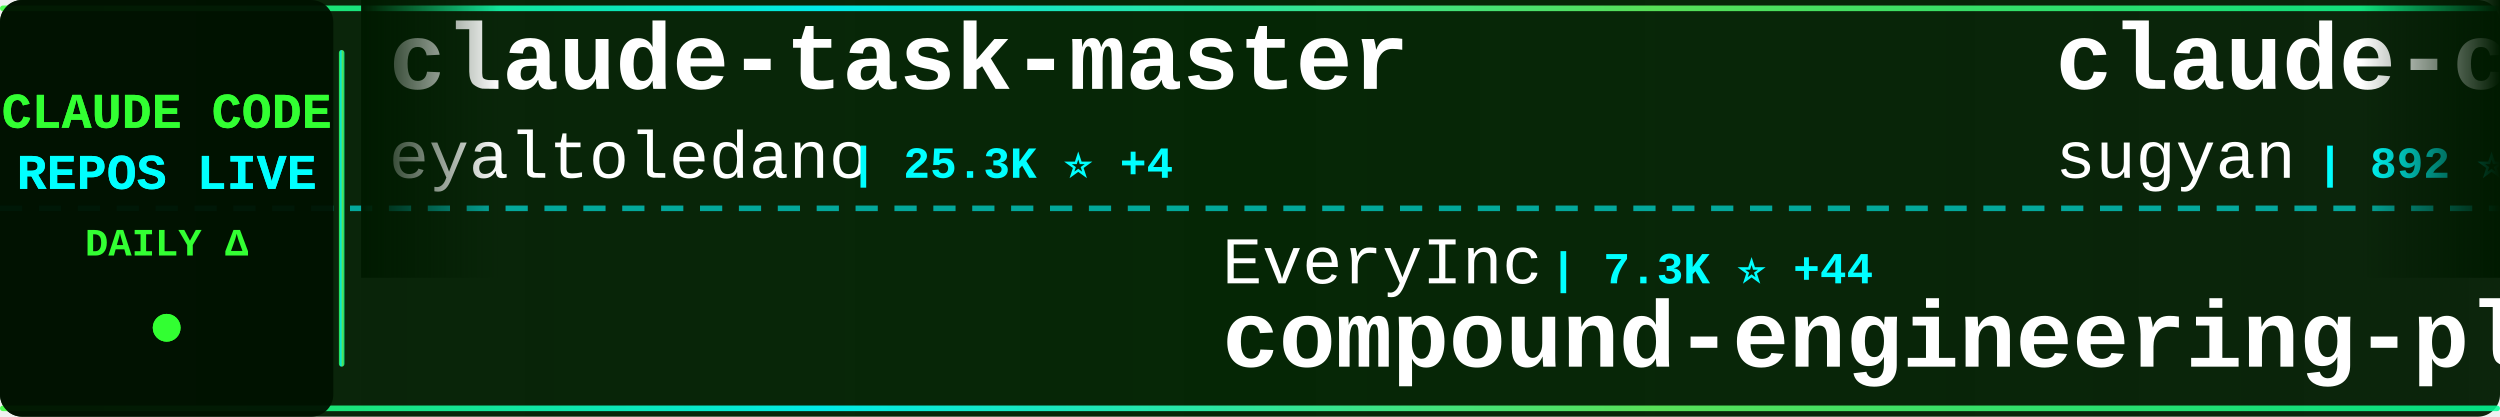
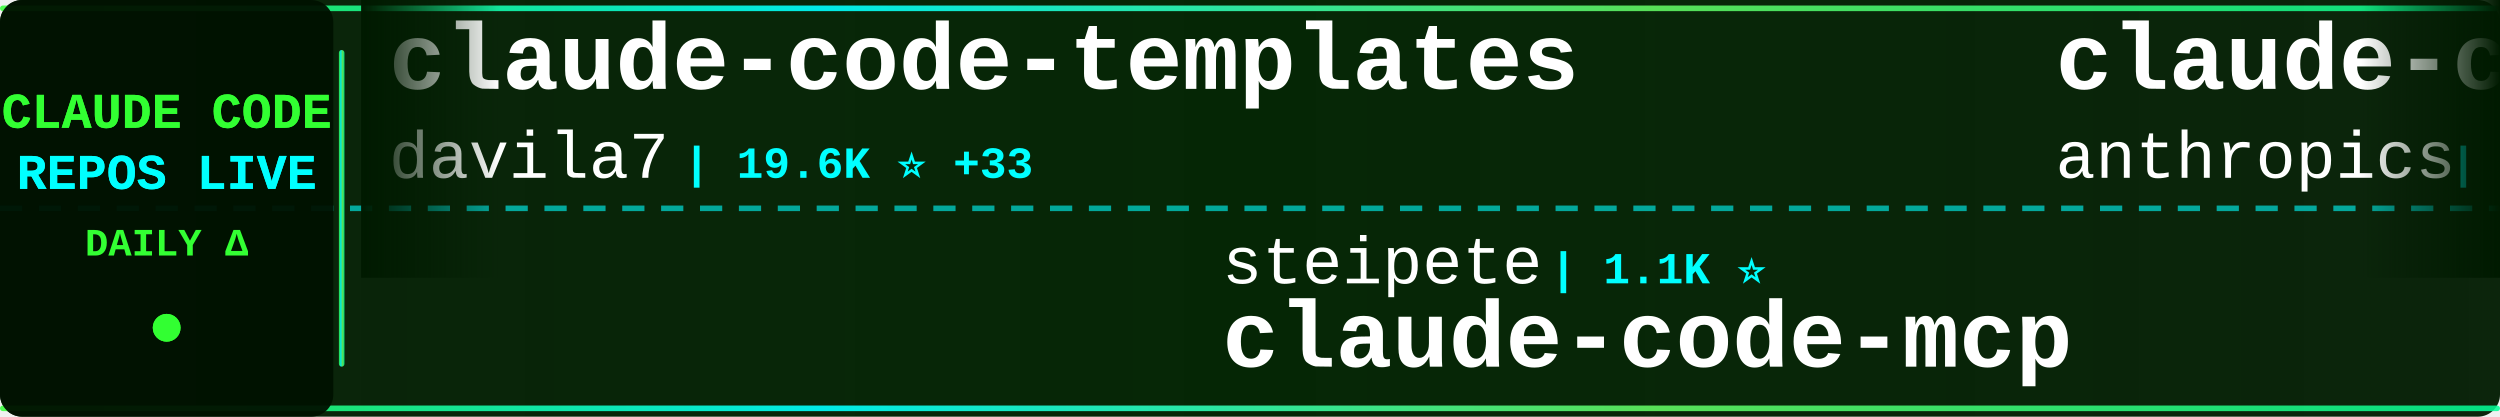
<svg xmlns="http://www.w3.org/2000/svg" width="900" height="150">
  <defs>
    <linearGradient id="tickerBg" x1="0%" y1="0%" x2="100%" y2="0%">
      <stop offset="0%" style="stop-color:#001a00;stop-opacity:0.95" />
      <stop offset="50%" style="stop-color:#002200;stop-opacity:0.98" />
      <stop offset="100%" style="stop-color:#001a00;stop-opacity:0.95" />
    </linearGradient>
    <linearGradient id="borderGrad" x1="0%" y1="0%" x2="100%" y2="0%">
      <stop offset="0%" style="stop-color:#33ff33;stop-opacity:0.85">
        <animate attributeName="stop-opacity" values="0.85;1;0.85" dur="2s" repeatCount="indefinite" />
      </stop>
      <stop offset="33%" style="stop-color:#00ffff;stop-opacity:0.9">
        <animate attributeName="stop-opacity" values="0.9;1;0.9" dur="2.2s" repeatCount="indefinite" />
      </stop>
      <stop offset="66%" style="stop-color:#66ff66;stop-opacity:0.85">
        <animate attributeName="stop-opacity" values="0.85;1;0.85" dur="1.8s" repeatCount="indefinite" />
      </stop>
      <stop offset="100%" style="stop-color:#00ff99;stop-opacity:0.85">
        <animate attributeName="stop-opacity" values="0.85;1;0.85" dur="2s" repeatCount="indefinite" />
      </stop>
    </linearGradient>
    <filter id="textGlow">
      <feGaussianBlur stdDeviation="0.1" result="coloredBlur" />
      <feMerge>
        <feMergeNode in="coloredBlur" />
        <feMergeNode in="SourceGraphic" />
      </feMerge>
    </filter>
    <filter id="metricGlow">
      <feGaussianBlur stdDeviation="0.2" result="coloredBlur" />
      <feMerge>
        <feMergeNode in="coloredBlur" />
        <feMergeNode in="SourceGraphic" />
      </feMerge>
    </filter>
    <linearGradient id="leftFade" x1="0%" y1="0%" x2="100%" y2="0%">
      <stop offset="0%" style="stop-color:#001a00;stop-opacity:1" />
      <stop offset="100%" style="stop-color:#001a00;stop-opacity:0" />
    </linearGradient>
    <linearGradient id="rightFade" x1="0%" y1="0%" x2="100%" y2="0%">
      <stop offset="0%" style="stop-color:#001a00;stop-opacity:0" />
      <stop offset="100%" style="stop-color:#001a00;stop-opacity:1" />
    </linearGradient>
  </defs>
  <rect width="900" height="150" fill="url(#tickerBg)" rx="8" />
  <rect x="0" y="2" width="900" height="2" fill="url(#borderGrad)" rx="1" />
  <rect x="0" y="146" width="900" height="2" fill="url(#borderGrad)" rx="1" />
  <line x1="0" y1="75" x2="900" y2="75" stroke="#00ffff" stroke-width="2" stroke-dasharray="8 6" opacity="0.6" />
  <rect x="0" y="0" width="120" height="150" fill="#001100" opacity="0.95" rx="8" />
  <text x="60" y="46" font-family="'Courier New', monospace" font-size="18" font-weight="bold" fill="#33ff33" text-anchor="middle" filter="url(#textGlow)">
    CLAUDE CODE
  </text>
  <text x="60" y="68" font-family="'Courier New', monospace" font-size="18" font-weight="bold" fill="#00ffff" text-anchor="middle" filter="url(#textGlow)">
    REPOS LIVE
  </text>
  <text x="60" y="92" font-family="'Courier New', monospace" font-size="14" font-weight="bold" fill="#33ff33" text-anchor="middle">
    DAILY Δ
  </text>
  <circle cx="60" cy="118" r="5" fill="#33ff33" filter="url(#metricGlow)">
    <animate attributeName="r" values="4;6;4" dur="1.5s" repeatCount="indefinite" />
    <animate attributeName="opacity" values="0.6;1;0.6" dur="1.5s" repeatCount="indefinite" />
  </circle>
  <rect x="122" y="18" width="2" height="114" fill="url(#borderGrad)" rx="1" />
  <clipPath id="tickerClip">
    <rect x="130" y="0" width="770" height="150" />
  </clipPath>
  <g clip-path="url(#tickerClip)">
    <g id="tickerItems">
      <animateTransform attributeName="transform" attributeType="XML" type="translate" from="0 0" to="-3000 0" dur="54s" repeatCount="indefinite" />
      <g transform="translate(0, 0)">
-         <text x="140" y="32" font-family="'Courier New', monospace" font-size="34" font-weight="bold" fill="#ffffff">claude-task-master</text>
-         <text x="140" y="64" font-family="'Courier New', monospace" font-size="24" font-weight="normal" fill="#ffffff" opacity="1.0">eyaltoledano</text>
-         <text x="306" y="64" font-family="'Courier New', monospace" font-size="16" font-weight="bold" fill="#00ffff"> | 25.3K ⭐ +4</text>
+         <text x="140" y="32" font-family="'Courier New', monospace" font-size="34" font-weight="bold" fill="#ffffff">claude-code-templates</text>
+         <text x="140" y="64" font-family="'Courier New', monospace" font-size="24" font-weight="normal" fill="#ffffff" opacity="1.0">davila7</text>
+         <text x="246" y="64" font-family="'Courier New', monospace" font-size="16" font-weight="bold" fill="#00ffff"> | 19.6K ⭐ +33</text>
      </g>
      <g transform="translate(300, 0)">
-         <text x="140" y="102" font-family="'Courier New', monospace" font-size="24" font-weight="normal" fill="#ffffff" opacity="1.0">EveryInc</text>
-         <text x="258" y="102" font-family="'Courier New', monospace" font-size="16" font-weight="bold" fill="#00ffff"> | 7.3K ⭐ +44</text>
-         <text x="140" y="132" font-family="'Courier New', monospace" font-size="34" font-weight="bold" fill="#ffffff">compound-engineering-plu...</text>
+         <text x="140" y="102" font-family="'Courier New', monospace" font-size="24" font-weight="normal" fill="#ffffff" opacity="1.0">steipete</text>
+         <text x="258" y="102" font-family="'Courier New', monospace" font-size="16" font-weight="bold" fill="#00ffff"> | 1.1K ⭐</text>
+         <text x="140" y="132" font-family="'Courier New', monospace" font-size="34" font-weight="bold" fill="#ffffff">claude-code-mcp</text>
      </g>
      <g transform="translate(600, 0)">
-         <text x="140" y="32" font-family="'Courier New', monospace" font-size="34" font-weight="bold" fill="#ffffff">claude-code-webui</text>
-         <text x="140" y="64" font-family="'Courier New', monospace" font-size="24" font-weight="normal" fill="#ffffff" opacity="1.0">sugyan</text>
-         <text x="234" y="64" font-family="'Courier New', monospace" font-size="16" font-weight="bold" fill="#00ffff"> | 892 ⭐</text>
+         <text x="140" y="32" font-family="'Courier New', monospace" font-size="34" font-weight="bold" fill="#ffffff">claude-code-security-rev...</text>
+         <text x="140" y="64" font-family="'Courier New', monospace" font-size="24" font-weight="normal" fill="#ffffff" opacity="1.0">anthropics</text>
+         <text x="282" y="64" font-family="'Courier New', monospace" font-size="16" font-weight="bold" fill="#00ffff"> | 2.9K ⭐ +1</text>
      </g>
      <g transform="translate(900, 0)">
-         <text x="140" y="102" font-family="'Courier New', monospace" font-size="24" font-weight="normal" fill="#ffffff" opacity="1.0">slopus</text>
-         <text x="234" y="102" font-family="'Courier New', monospace" font-size="16" font-weight="bold" fill="#00ffff"> | 10.5K ⭐ +17</text>
-         <text x="140" y="132" font-family="'Courier New', monospace" font-size="34" font-weight="bold" fill="#ffffff">happy</text>
+         <text x="140" y="102" font-family="'Courier New', monospace" font-size="24" font-weight="normal" fill="#ffffff" opacity="1.0">musistudio</text>
+         <text x="282" y="102" font-family="'Courier New', monospace" font-size="16" font-weight="bold" fill="#00ffff"> | 27.3K ⭐ +11</text>
+         <text x="140" y="132" font-family="'Courier New', monospace" font-size="34" font-weight="bold" fill="#ffffff">claude-code-router</text>
      </g>
      <g transform="translate(1200, 0)">
-         <text x="140" y="32" font-family="'Courier New', monospace" font-size="34" font-weight="bold" fill="#ffffff">claude-code.nvim</text>
-         <text x="140" y="64" font-family="'Courier New', monospace" font-size="24" font-weight="normal" fill="#ffffff" opacity="1.0">greggh</text>
-         <text x="234" y="64" font-family="'Courier New', monospace" font-size="16" font-weight="bold" fill="#00ffff"> | 1.8K ⭐</text>
+         <text x="140" y="32" font-family="'Courier New', monospace" font-size="34" font-weight="bold" fill="#ffffff">claude-skills</text>
+         <text x="140" y="64" font-family="'Courier New', monospace" font-size="24" font-weight="normal" fill="#ffffff" opacity="1.0">alirezarezvani</text>
+         <text x="330" y="64" font-family="'Courier New', monospace" font-size="16" font-weight="bold" fill="#00ffff"> | 1.6K ⭐ +13</text>
      </g>
      <g transform="translate(1500, 0)">
-         <text x="140" y="102" font-family="'Courier New', monospace" font-size="24" font-weight="normal" fill="#ffffff" opacity="1.0">wshobson</text>
-         <text x="258" y="102" font-family="'Courier New', monospace" font-size="16" font-weight="bold" fill="#00ffff"> | 27.9K ⭐ +20</text>
-         <text x="140" y="132" font-family="'Courier New', monospace" font-size="34" font-weight="bold" fill="#ffffff">agents</text>
+         <text x="140" y="102" font-family="'Courier New', monospace" font-size="24" font-weight="normal" fill="#ffffff" opacity="1.0">frankbria</text>
+         <text x="270" y="102" font-family="'Courier New', monospace" font-size="16" font-weight="bold" fill="#00ffff"> | 6.4K ⭐ +11</text>
+         <text x="140" y="132" font-family="'Courier New', monospace" font-size="34" font-weight="bold" fill="#ffffff">ralph-claude-code</text>
      </g>
      <g transform="translate(1800, 0)">
-         <text x="140" y="32" font-family="'Courier New', monospace" font-size="34" font-weight="bold" fill="#ffffff">context7</text>
-         <text x="140" y="64" font-family="'Courier New', monospace" font-size="24" font-weight="normal" fill="#ffffff" opacity="1.0">upstash</text>
-         <text x="246" y="64" font-family="'Courier New', monospace" font-size="16" font-weight="bold" fill="#00ffff"> | 44.9K ⭐ +27</text>
+         <text x="140" y="32" font-family="'Courier New', monospace" font-size="34" font-weight="bold" fill="#ffffff">Claudable</text>
+         <text x="140" y="64" font-family="'Courier New', monospace" font-size="24" font-weight="normal" fill="#ffffff" opacity="1.0">opactorai</text>
+         <text x="270" y="64" font-family="'Courier New', monospace" font-size="16" font-weight="bold" fill="#00ffff"> | 3.7K ⭐ +2</text>
      </g>
      <g transform="translate(2100, 0)">
-         <text x="140" y="102" font-family="'Courier New', monospace" font-size="24" font-weight="normal" fill="#ffffff" opacity="1.0">farion1231</text>
-         <text x="282" y="102" font-family="'Courier New', monospace" font-size="16" font-weight="bold" fill="#00ffff"> | 16.4K ⭐ +88</text>
-         <text x="140" y="132" font-family="'Courier New', monospace" font-size="34" font-weight="bold" fill="#ffffff">cc-switch</text>
+         <text x="140" y="102" font-family="'Courier New', monospace" font-size="24" font-weight="normal" fill="#ffffff" opacity="1.0">upstash</text>
+         <text x="246" y="102" font-family="'Courier New', monospace" font-size="16" font-weight="bold" fill="#00ffff"> | 44.9K ⭐ +31</text>
+         <text x="140" y="132" font-family="'Courier New', monospace" font-size="34" font-weight="bold" fill="#ffffff">context7</text>
      </g>
      <g transform="translate(2400, 0)">
-         <text x="140" y="32" font-family="'Courier New', monospace" font-size="34" font-weight="bold" fill="#ffffff">opcode</text>
-         <text x="140" y="64" font-family="'Courier New', monospace" font-size="24" font-weight="normal" fill="#ffffff" opacity="1.0">winfunc</text>
-         <text x="246" y="64" font-family="'Courier New', monospace" font-size="16" font-weight="bold" fill="#00ffff"> | 20.4K ⭐ +5</text>
+         <text x="140" y="32" font-family="'Courier New', monospace" font-size="34" font-weight="bold" fill="#ffffff">claude-coder</text>
+         <text x="140" y="64" font-family="'Courier New', monospace" font-size="24" font-weight="normal" fill="#ffffff" opacity="1.0">kodu-ai</text>
+         <text x="246" y="64" font-family="'Courier New', monospace" font-size="16" font-weight="bold" fill="#00ffff"> | 5.3K ⭐</text>
      </g>
      <g transform="translate(2700, 0)">
-         <text x="140" y="102" font-family="'Courier New', monospace" font-size="24" font-weight="normal" fill="#ffffff" opacity="1.0">sickn33</text>
-         <text x="246" y="102" font-family="'Courier New', monospace" font-size="16" font-weight="bold" fill="#00ffff"> | 7.5K ⭐ +52</text>
-         <text x="140" y="132" font-family="'Courier New', monospace" font-size="34" font-weight="bold" fill="#ffffff">antigravity-awesome-skil...</text>
+         <text x="140" y="102" font-family="'Courier New', monospace" font-size="24" font-weight="normal" fill="#ffffff" opacity="1.0">0xfurai</text>
+         <text x="246" y="102" font-family="'Courier New', monospace" font-size="16" font-weight="bold" fill="#00ffff"> | 685 ⭐ +2</text>
+         <text x="140" y="132" font-family="'Courier New', monospace" font-size="34" font-weight="bold" fill="#ffffff">claude-code-subagents</text>
      </g>
      <g transform="translate(3000, 0)">
-         <text x="140" y="32" font-family="'Courier New', monospace" font-size="34" font-weight="bold" fill="#ffffff">claude-task-master</text>
-         <text x="140" y="64" font-family="'Courier New', monospace" font-size="24" font-weight="normal" fill="#ffffff" opacity="1.0">eyaltoledano</text>
-         <text x="306" y="64" font-family="'Courier New', monospace" font-size="16" font-weight="bold" fill="#00ffff"> | 25.3K ⭐ +4</text>
+         <text x="140" y="32" font-family="'Courier New', monospace" font-size="34" font-weight="bold" fill="#ffffff">claude-code-templates</text>
+         <text x="140" y="64" font-family="'Courier New', monospace" font-size="24" font-weight="normal" fill="#ffffff" opacity="1.0">davila7</text>
+         <text x="246" y="64" font-family="'Courier New', monospace" font-size="16" font-weight="bold" fill="#00ffff"> | 19.6K ⭐ +33</text>
      </g>
      <g transform="translate(3300, 0)">
-         <text x="140" y="102" font-family="'Courier New', monospace" font-size="24" font-weight="normal" fill="#ffffff" opacity="1.0">EveryInc</text>
-         <text x="258" y="102" font-family="'Courier New', monospace" font-size="16" font-weight="bold" fill="#00ffff"> | 7.3K ⭐ +44</text>
-         <text x="140" y="132" font-family="'Courier New', monospace" font-size="34" font-weight="bold" fill="#ffffff">compound-engineering-plu...</text>
+         <text x="140" y="102" font-family="'Courier New', monospace" font-size="24" font-weight="normal" fill="#ffffff" opacity="1.0">steipete</text>
+         <text x="258" y="102" font-family="'Courier New', monospace" font-size="16" font-weight="bold" fill="#00ffff"> | 1.1K ⭐</text>
+         <text x="140" y="132" font-family="'Courier New', monospace" font-size="34" font-weight="bold" fill="#ffffff">claude-code-mcp</text>
      </g>
      <g transform="translate(3600, 0)">
-         <text x="140" y="32" font-family="'Courier New', monospace" font-size="34" font-weight="bold" fill="#ffffff">claude-code-webui</text>
-         <text x="140" y="64" font-family="'Courier New', monospace" font-size="24" font-weight="normal" fill="#ffffff" opacity="1.0">sugyan</text>
-         <text x="234" y="64" font-family="'Courier New', monospace" font-size="16" font-weight="bold" fill="#00ffff"> | 892 ⭐</text>
+         <text x="140" y="32" font-family="'Courier New', monospace" font-size="34" font-weight="bold" fill="#ffffff">claude-code-security-rev...</text>
+         <text x="140" y="64" font-family="'Courier New', monospace" font-size="24" font-weight="normal" fill="#ffffff" opacity="1.0">anthropics</text>
+         <text x="282" y="64" font-family="'Courier New', monospace" font-size="16" font-weight="bold" fill="#00ffff"> | 2.9K ⭐ +1</text>
      </g>
      <g transform="translate(3900, 0)">
-         <text x="140" y="102" font-family="'Courier New', monospace" font-size="24" font-weight="normal" fill="#ffffff" opacity="1.0">slopus</text>
-         <text x="234" y="102" font-family="'Courier New', monospace" font-size="16" font-weight="bold" fill="#00ffff"> | 10.5K ⭐ +17</text>
-         <text x="140" y="132" font-family="'Courier New', monospace" font-size="34" font-weight="bold" fill="#ffffff">happy</text>
+         <text x="140" y="102" font-family="'Courier New', monospace" font-size="24" font-weight="normal" fill="#ffffff" opacity="1.0">musistudio</text>
+         <text x="282" y="102" font-family="'Courier New', monospace" font-size="16" font-weight="bold" fill="#00ffff"> | 27.3K ⭐ +11</text>
+         <text x="140" y="132" font-family="'Courier New', monospace" font-size="34" font-weight="bold" fill="#ffffff">claude-code-router</text>
      </g>
    </g>
  </g>
  <rect x="130" y="0" width="50" height="100" fill="url(#leftFade)" />
  <rect x="850" y="0" width="50" height="100" fill="url(#rightFade)" />
</svg>
